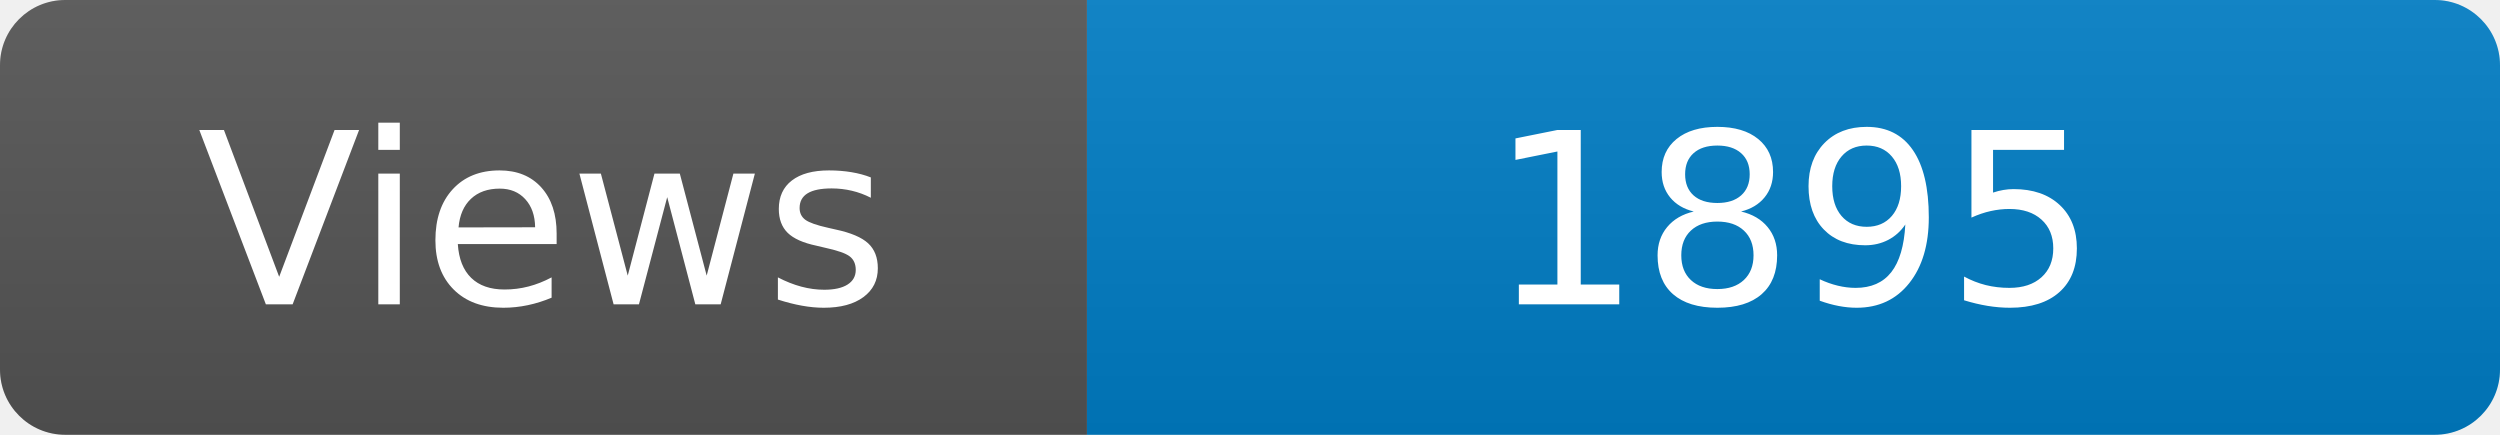
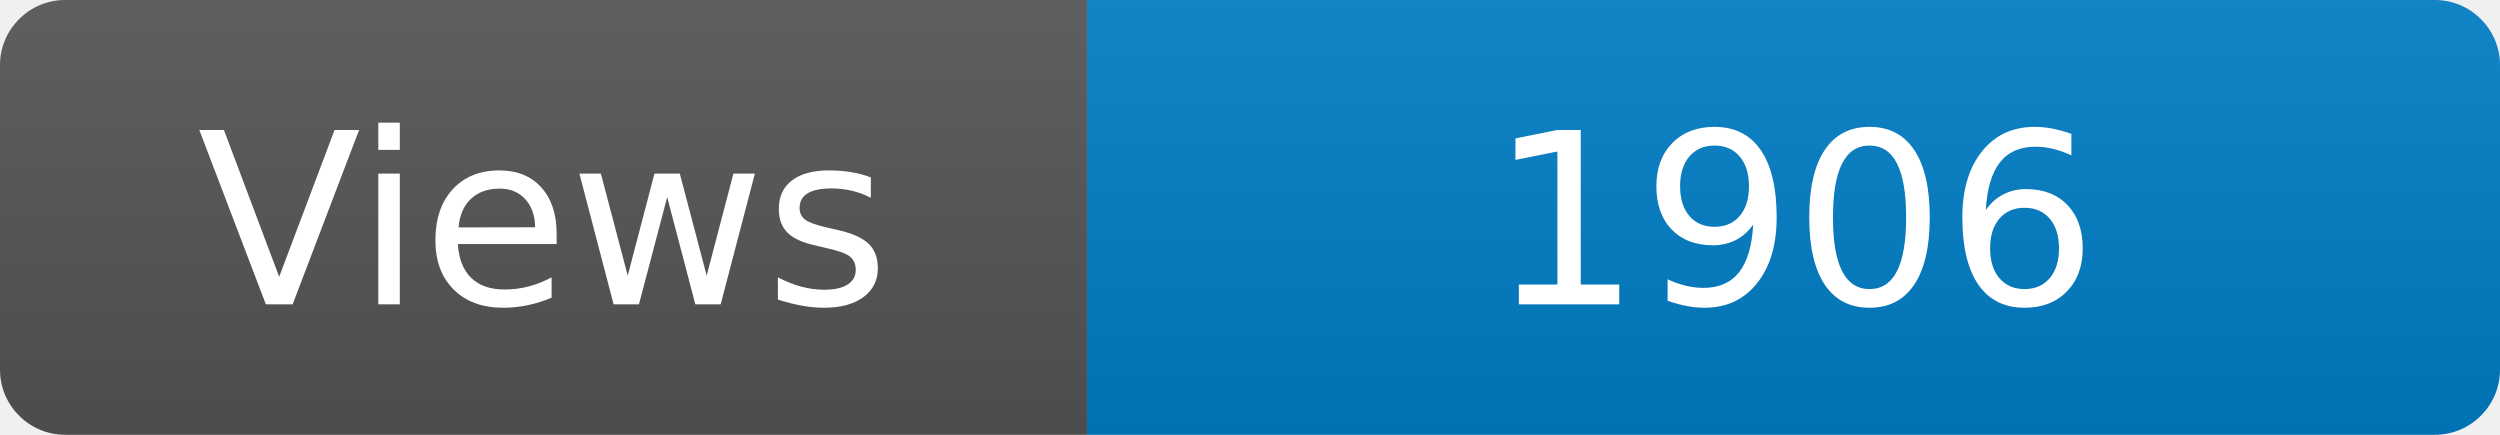
<svg xmlns="http://www.w3.org/2000/svg" width="115" height="20" role="img" aria-label="Maintained?: yes">
  <linearGradient id="s" x2="0" y2="100%">
    <stop offset="0" stop-color="#bbb" stop-opacity=".1" />
    <stop offset="1" stop-opacity=".1" />
  </linearGradient>
  <clipPath id="r">
    <rect width="115" height="20" rx="3" fill="#fff" />
  </clipPath>
  <g clip-path="url(#r)">
    <rect width="50" height="20" fill="#555" />
    <rect x="50" width="160" height="20" fill="#007ec6" />
    <rect width="115" height="20" fill="url(#s)" />
  </g>
  <g fill="#fff" text-anchor="middle" font-family="Verdana,Geneva,DejaVu Sans,sans-serif" font-size="110">
    <text x="250" y="140" transform="scale(.1)" fill="#fff">Views</text>
-     <text x="825" y="140" transform="scale(.1)" fill="#fff">1895</text>
+     <text x="825" y="140" transform="scale(.1)" fill="#fff">1906</text>
  </g>
</svg>
